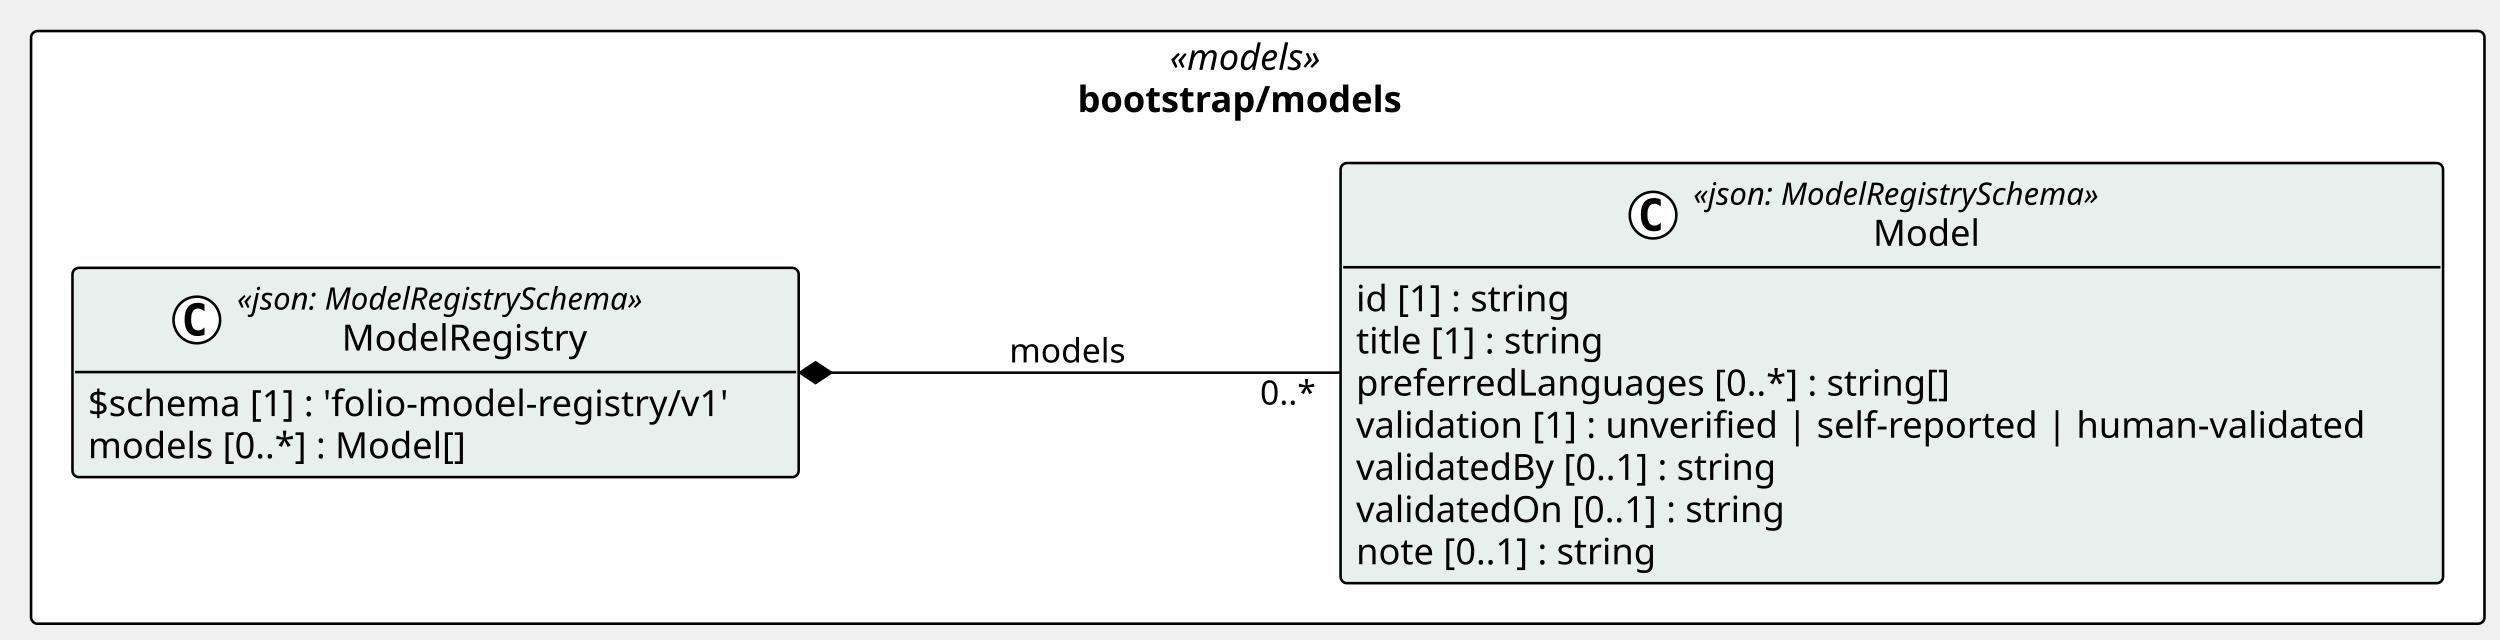
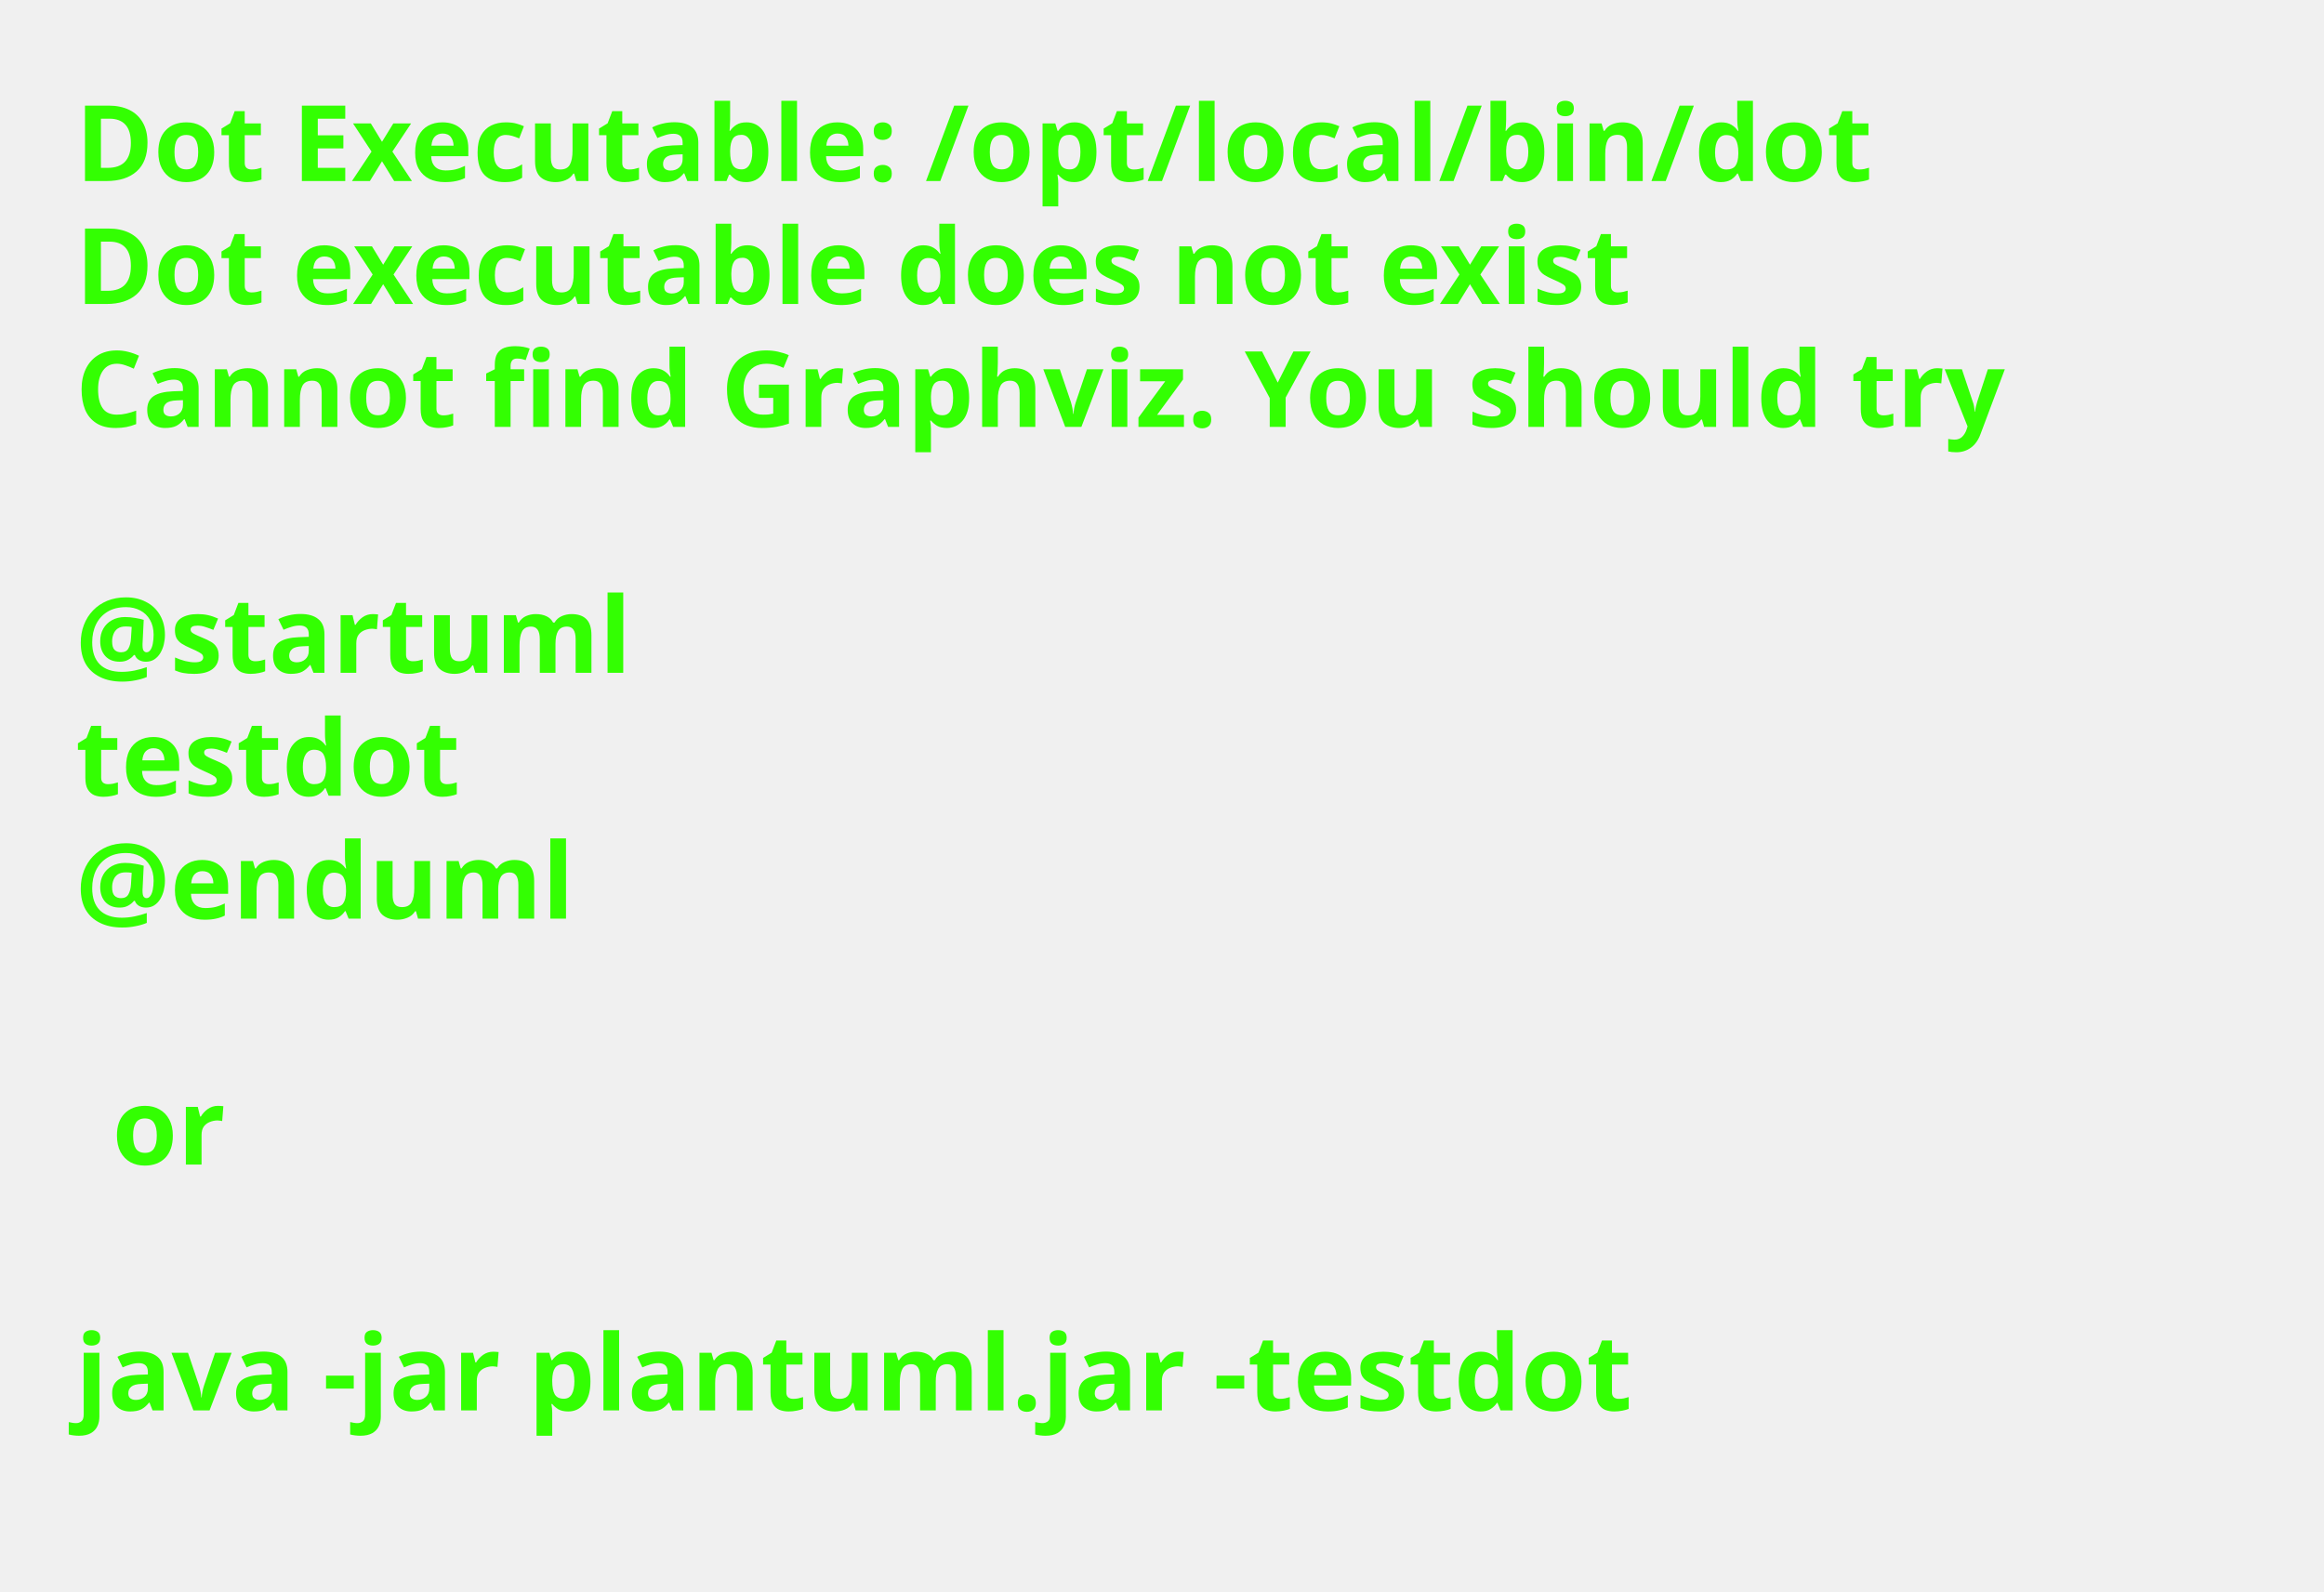
- <svg xmlns="http://www.w3.org/2000/svg" contentStyleType="text/css" height="247px" preserveAspectRatio="none" style="width:966px;height:247px;background:#FFFFFF;" version="1.1" viewBox="0 0 966 247" width="966px" zoomAndPan="magnify">
+ <svg xmlns="http://www.w3.org/2000/svg" contentStyleType="text/css" height="211px" preserveAspectRatio="none" style="width:308px;height:211px;background:#FFFFFF;" version="1.1" viewBox="0 0 308 211" width="308px" zoomAndPan="magnify">
  <defs />
  <g>
-     <g id="cluster_pkg_bootstrap_models">
-       <rect fill="#FFFFFF" height="229" rx="2.5" ry="2.5" style="stroke:#000000;stroke-width:1.0;" width="948" x="12" y="12" />
-       <text fill="#000000" font-family="Verdana" font-size="14" font-style="italic" lengthAdjust="spacing" textLength="68.018" x="451.991" y="26.995">«models»</text>
-       <text fill="#000000" font-family="Verdana" font-size="14" font-weight="bold" lengthAdjust="spacing" textLength="139.316" x="416.342" y="43.292">bootstrap/models</text>
-     </g>
-     <g id="elem_bootstrap_models_Model">
-       <rect codeLine="14" fill="#E8F0EE" height="162.344" id="bootstrap_models_Model" rx="2.5" ry="2.5" style="stroke:#000000;stroke-width:1.0;" width="425.998" x="518" y="63" />
-       <ellipse cx="638.742" cy="83.133" fill="#FFFFFF" rx="9" ry="9" style="stroke:#000000;stroke-width:1.0;" />
-       <path d="M641.711,88.773 Q641.133,89.07 640.492,89.211 Q639.852,89.367 639.148,89.367 Q636.648,89.367 635.32,87.727 Q634.008,86.07 634.008,82.945 Q634.008,79.82 635.32,78.164 Q636.648,76.508 639.148,76.508 Q639.852,76.508 640.492,76.664 Q641.148,76.82 641.711,77.117 L641.711,79.836 Q641.086,79.258 640.492,78.992 Q639.898,78.711 639.273,78.711 Q637.93,78.711 637.242,79.789 Q636.555,80.852 636.555,82.945 Q636.555,85.039 637.242,86.117 Q637.93,87.18 639.273,87.18 Q639.898,87.18 640.492,86.914 Q641.086,86.633 641.711,86.055 L641.711,88.773 Z " fill="#000000" />
-       <text fill="#000000" font-family="Verdana" font-size="12" font-style="italic" lengthAdjust="spacing" textLength="181.014" x="654.242" y="79.139">«json: ModelRegistrySchema»</text>
-       <text fill="#000000" font-family="Verdana" font-size="14" lengthAdjust="spacing" textLength="42.034" x="723.732" y="94.964">Model</text>
-       <line style="stroke:#000000;stroke-width:1.0;" x1="519" x2="942.998" y1="103.266" y2="103.266" />
-       <text fill="#000000" font-family="Verdana" font-size="14" lengthAdjust="spacing" textLength="90.863" x="524" y="120.261">id [1] : string</text>
-       <text fill="#000000" font-family="Verdana" font-size="14" lengthAdjust="spacing" textLength="105.458" x="524" y="136.558">title [1] : string</text>
-       <text fill="#000000" font-family="Verdana" font-size="14" lengthAdjust="spacing" textLength="247.106" x="524" y="152.855">preferredLanguages [0..*] : string[]</text>
-       <text fill="#000000" font-family="Verdana" font-size="14" lengthAdjust="spacing" textLength="413.998" x="524" y="169.151">validation [1] : unverified | self-reported | human-validated</text>
-       <text fill="#000000" font-family="Verdana" font-size="14" lengthAdjust="spacing" textLength="178.883" x="524" y="185.448">validatedBy [0..1] : string</text>
-       <text fill="#000000" font-family="Verdana" font-size="14" lengthAdjust="spacing" textLength="180.886" x="524" y="201.745">validatedOn [0..1] : string</text>
-       <text fill="#000000" font-family="Verdana" font-size="14" lengthAdjust="spacing" textLength="127.436" x="524" y="218.042">note [0..1] : string</text>
-     </g>
-     <g id="elem_bootstrap_models_ModelRegistry">
-       <rect codeLine="23" fill="#E8F0EE" height="80.859" id="bootstrap_models_ModelRegistry" rx="2.5" ry="2.5" style="stroke:#000000;stroke-width:1.0;" width="280.611" x="28" y="103.5" />
-       <ellipse cx="76.049" cy="123.633" fill="#FFFFFF" rx="9" ry="9" style="stroke:#000000;stroke-width:1.0;" />
-       <path d="M79.018,129.273 Q78.439,129.57 77.799,129.711 Q77.158,129.867 76.455,129.867 Q73.955,129.867 72.627,128.227 Q71.314,126.57 71.314,123.445 Q71.314,120.32 72.627,118.664 Q73.955,117.008 76.455,117.008 Q77.158,117.008 77.799,117.164 Q78.455,117.32 79.018,117.617 L79.018,120.336 Q78.393,119.758 77.799,119.492 Q77.205,119.211 76.58,119.211 Q75.236,119.211 74.549,120.289 Q73.861,121.352 73.861,123.445 Q73.861,125.539 74.549,126.617 Q75.236,127.68 76.58,127.68 Q77.205,127.68 77.799,127.414 Q78.393,127.133 79.018,126.555 L79.018,129.273 Z " fill="#000000" />
-       <text fill="#000000" font-family="Verdana" font-size="12" font-style="italic" lengthAdjust="spacing" textLength="181.014" x="91.549" y="119.639">«json: ModelRegistrySchema»</text>
-       <text fill="#000000" font-family="Verdana" font-size="14" lengthAdjust="spacing" textLength="99.976" x="132.068" y="135.464">ModelRegistry</text>
-       <line style="stroke:#000000;stroke-width:1.0;" x1="29" x2="307.611" y1="143.766" y2="143.766" />
-       <text fill="#000000" font-family="Verdana" font-size="14" lengthAdjust="spacing" textLength="268.611" x="34" y="160.761">$schema [1] : 'folio-model-registry/v1'</text>
-       <text fill="#000000" font-family="Verdana" font-size="14" lengthAdjust="spacing" textLength="157.644" x="34" y="177.058">models [0..*] : Model[]</text>
-     </g>
-     <g id="link_bootstrap_models_ModelRegistry_bootstrap_models_Model">
-       <path codeLine="29" d="M321.13,144 C384.19,144 448.08,144 517.95,144 " fill="none" id="bootstrap_models_ModelRegistry-backto-bootstrap_models_Model" style="stroke:#000000;stroke-width:1.0;" />
-       <polygon fill="#000000" points="309.13,144,315.13,148,321.13,144,315.13,140,309.13,144" style="stroke:#000000;stroke-width:1.0;" />
-       <text fill="#000000" font-family="Verdana" font-size="13" lengthAdjust="spacing" textLength="47.252" x="390" y="140.067">models</text>
-       <text fill="#000000" font-family="Verdana" font-size="13" lengthAdjust="spacing" textLength="23.036" x="486.881" y="156.333">0..*</text>
-     </g>
+     <text fill="#33FF02" font-family="sans-serif" font-size="14" font-weight="bold" lengthAdjust="spacing" textLength="264.954" x="10" y="24">Dot Executable: /opt/local/bin/dot</text>
+     <text fill="#33FF02" font-family="sans-serif" font-size="14" font-weight="bold" lengthAdjust="spacing" textLength="236.264" x="10" y="40.297">Dot executable does not exist</text>
+     <text fill="#33FF02" font-family="sans-serif" font-size="14" font-weight="bold" lengthAdjust="spacing" textLength="291.587" x="10" y="56.594">Cannot find Graphviz. You should try</text>
+     <text fill="#33FF02" font-family="sans-serif" font-size="14" font-weight="bold" lengthAdjust="spacing" textLength="4.874" x="10" y="72.891"> </text>
+     <text fill="#33FF02" font-family="sans-serif" font-size="14" font-weight="bold" lengthAdjust="spacing" textLength="81.423" x="10" y="89.188">@startuml</text>
+     <text fill="#33FF02" font-family="sans-serif" font-size="14" font-weight="bold" lengthAdjust="spacing" textLength="57.545" x="10" y="105.484">testdot</text>
+     <text fill="#33FF02" font-family="sans-serif" font-size="14" font-weight="bold" lengthAdjust="spacing" textLength="72.837" x="10" y="121.781">@enduml</text>
+     <text fill="#33FF02" font-family="sans-serif" font-size="14" font-weight="bold" lengthAdjust="spacing" textLength="4.874" x="10" y="138.078"> </text>
+     <text fill="#33FF02" font-family="sans-serif" font-size="14" font-weight="bold" lengthAdjust="spacing" textLength="16.523" x="14.874" y="154.375">or</text>
+     <text fill="#33FF02" font-family="sans-serif" font-size="14" font-weight="bold" lengthAdjust="spacing" textLength="4.874" x="10" y="170.672"> </text>
+     <text fill="#33FF02" font-family="sans-serif" font-size="14" font-weight="bold" lengthAdjust="spacing" textLength="234.507" x="10" y="186.969">java -jar plantuml.jar -testdot</text>
+     <text fill="#33FF02" font-family="sans-serif" font-size="14" font-weight="bold" lengthAdjust="spacing" textLength="4.874" x="10" y="203.266"> </text>
  </g>
</svg>
